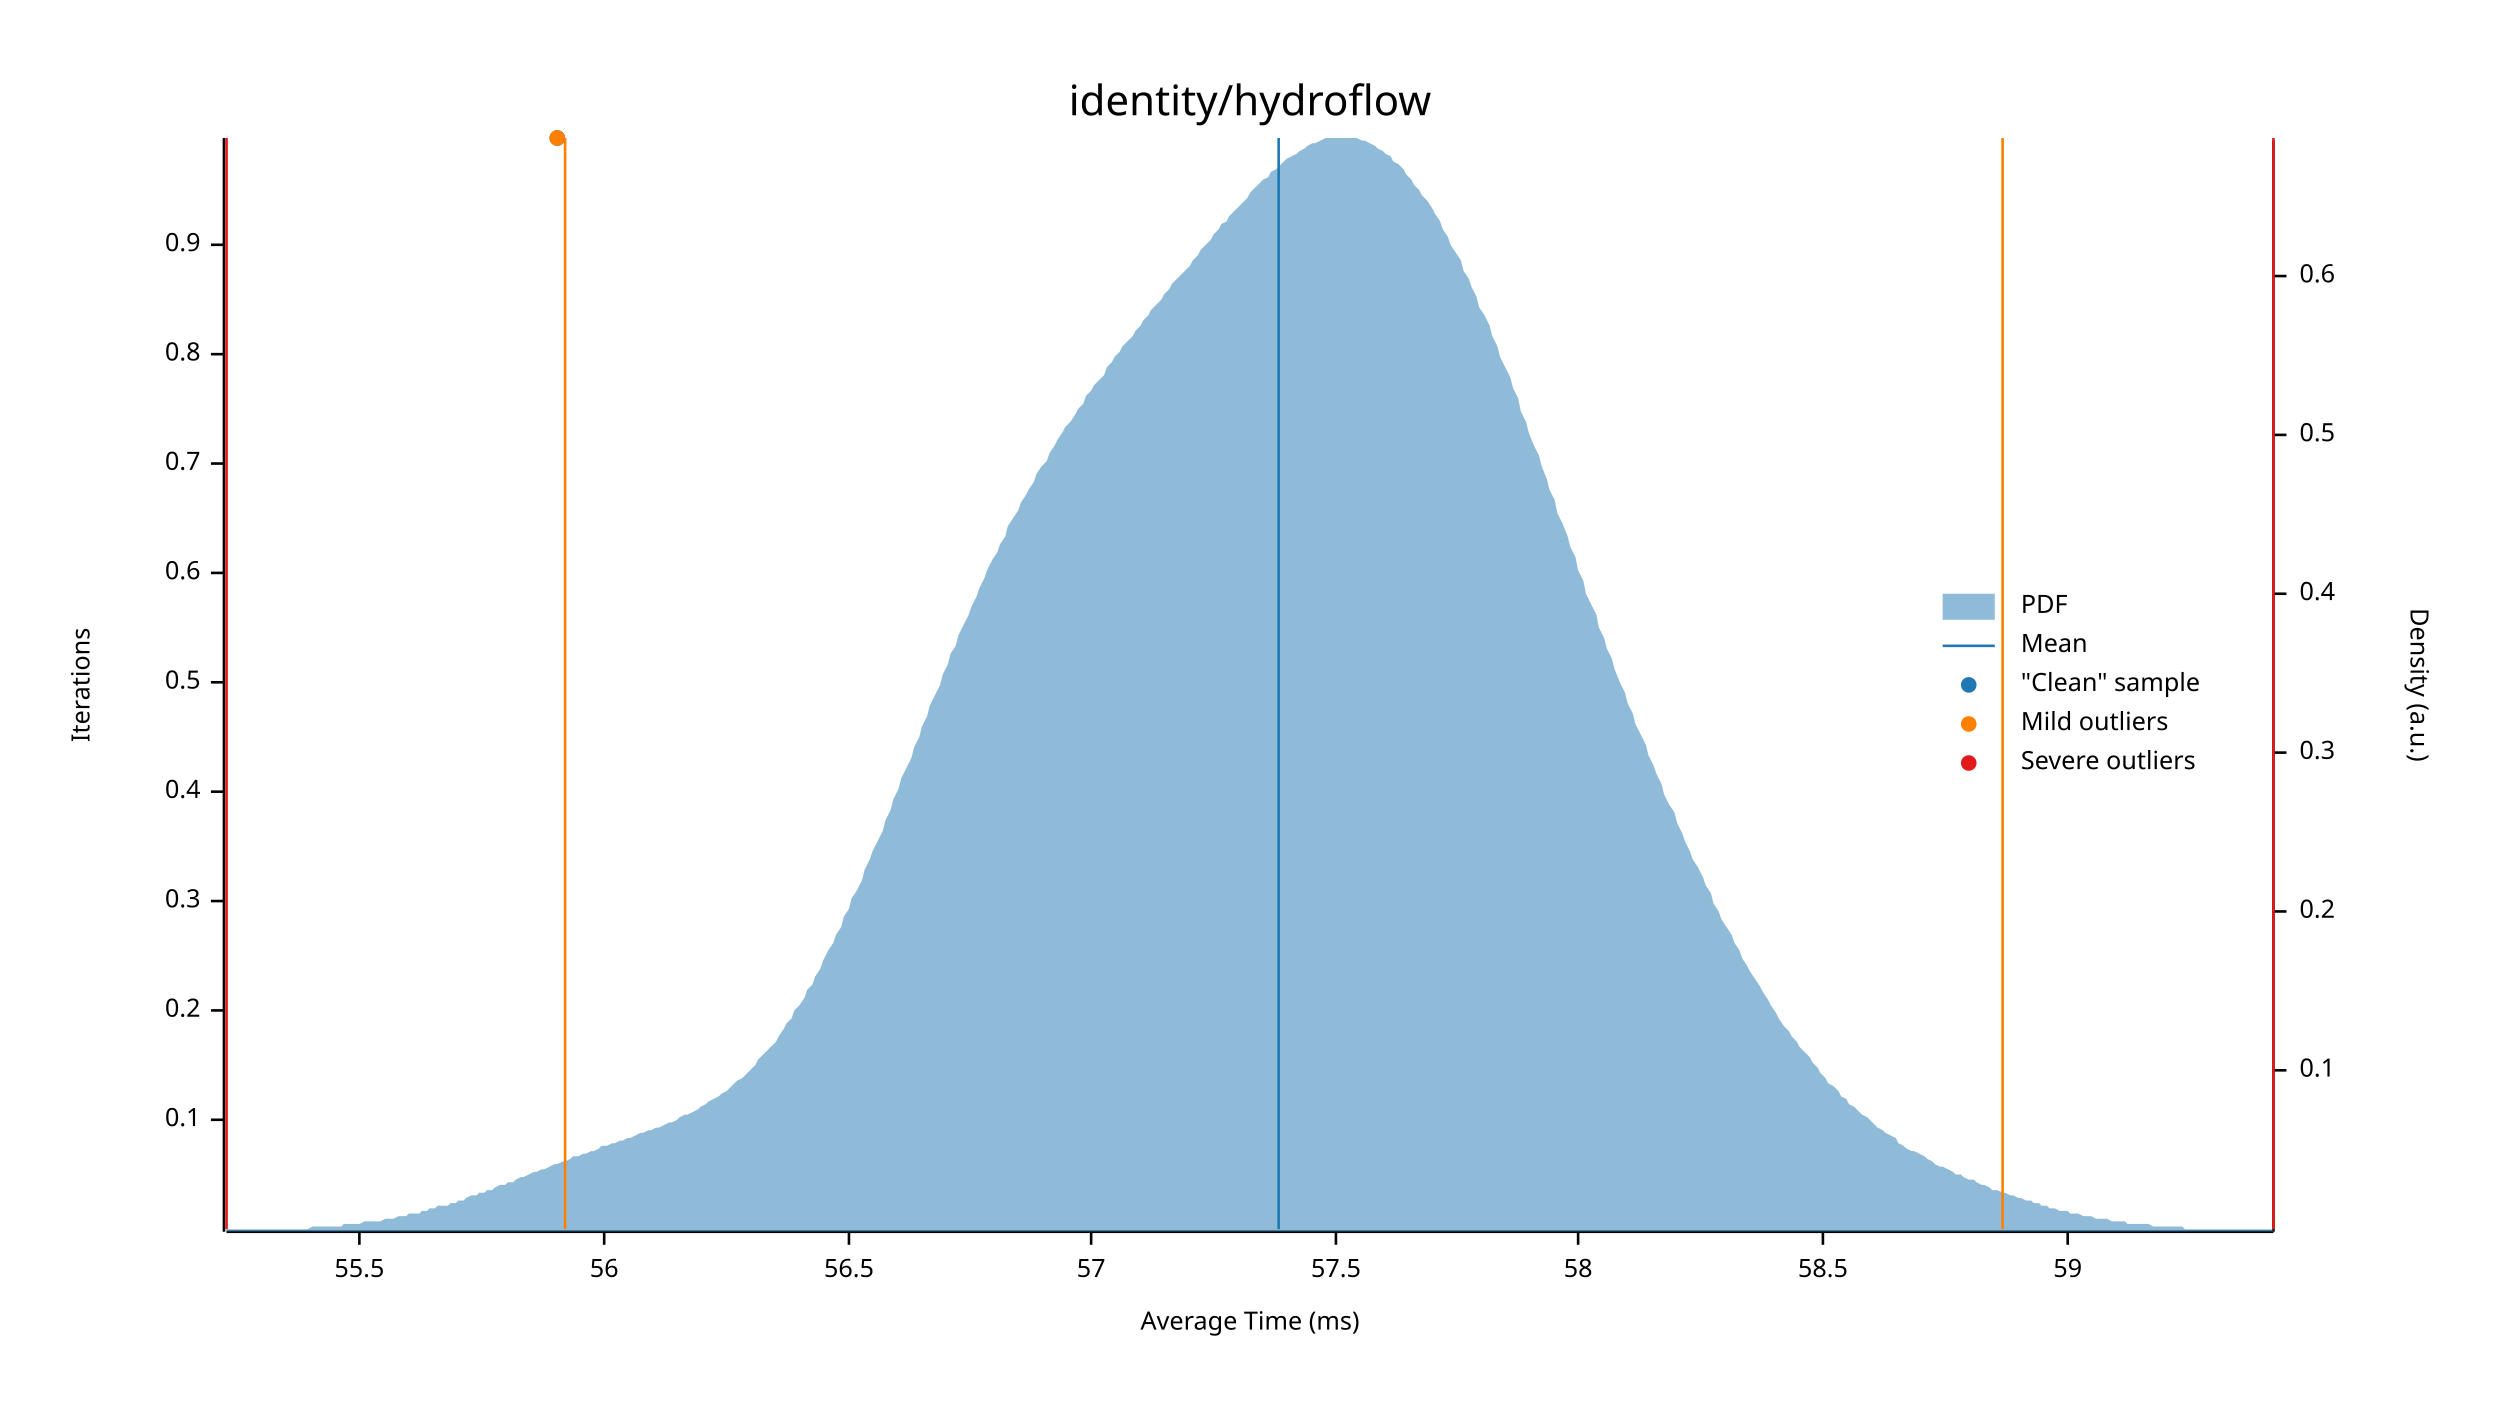
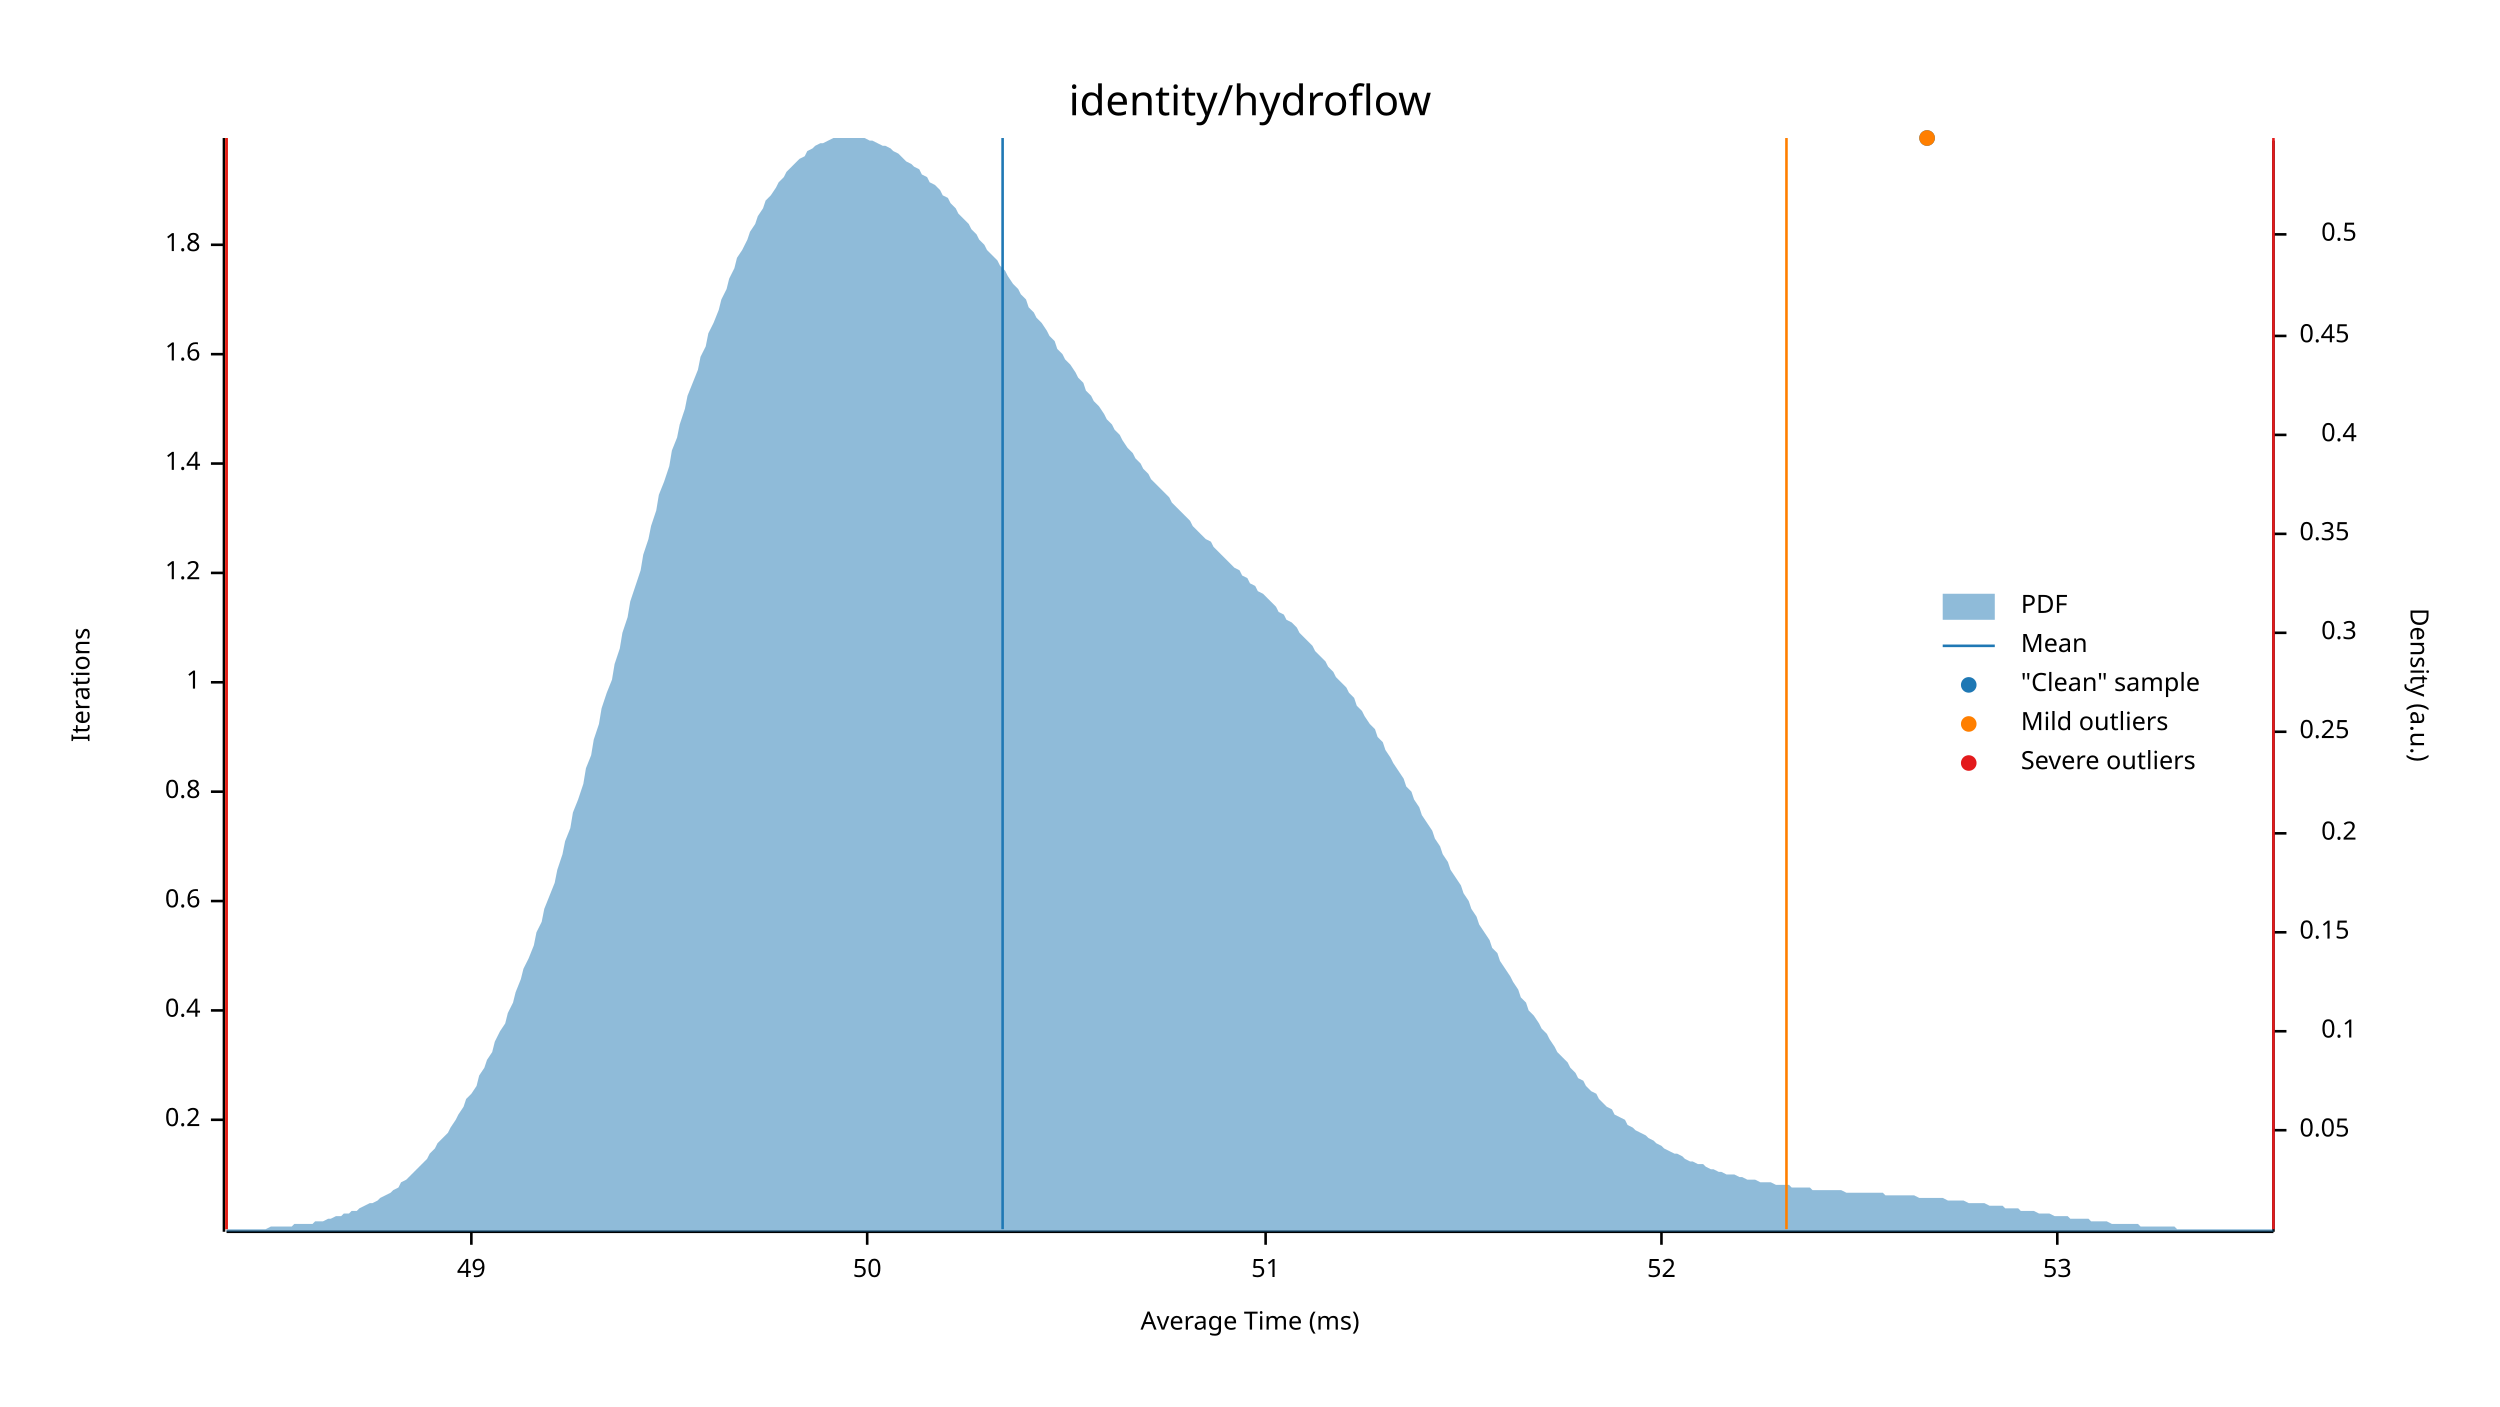
<svg xmlns="http://www.w3.org/2000/svg" width="960" height="540" viewBox="0 0 960 540">
  <text x="480" y="32" dy="0.76em" text-anchor="middle" font-family="sans-serif" font-size="16.129" opacity="1" fill="#000000">
identity/hydroflow
</text>
  <text x="27" y="263" dy="0.76em" text-anchor="middle" font-family="sans-serif" font-size="9.677" opacity="1" fill="#000000" transform="rotate(270, 27, 263)">
Iterations
</text>
  <text x="480" y="513" dy="-0.5ex" text-anchor="middle" font-family="sans-serif" font-size="9.677" opacity="1" fill="#000000">
Average Time (ms)
</text>
  <polyline fill="none" opacity="1" stroke="#000000" stroke-width="1" points="86,53 86,473 " />
  <text x="77" y="430" dy="0.5ex" text-anchor="end" font-family="sans-serif" font-size="9.677" opacity="1" fill="#000000">
- 0.1
+ 0.2
</text>
  <polyline fill="none" opacity="1" stroke="#000000" stroke-width="1" points="81,430 86,430 " />
  <text x="77" y="388" dy="0.5ex" text-anchor="end" font-family="sans-serif" font-size="9.677" opacity="1" fill="#000000">
- 0.2
+ 0.4
</text>
  <polyline fill="none" opacity="1" stroke="#000000" stroke-width="1" points="81,388 86,388 " />
  <text x="77" y="346" dy="0.5ex" text-anchor="end" font-family="sans-serif" font-size="9.677" opacity="1" fill="#000000">
- 0.3
+ 0.6
</text>
  <polyline fill="none" opacity="1" stroke="#000000" stroke-width="1" points="81,346 86,346 " />
  <text x="77" y="304" dy="0.5ex" text-anchor="end" font-family="sans-serif" font-size="9.677" opacity="1" fill="#000000">
- 0.4
+ 0.8
</text>
  <polyline fill="none" opacity="1" stroke="#000000" stroke-width="1" points="81,304 86,304 " />
  <text x="77" y="262" dy="0.5ex" text-anchor="end" font-family="sans-serif" font-size="9.677" opacity="1" fill="#000000">
- 0.5
+ 1
</text>
  <polyline fill="none" opacity="1" stroke="#000000" stroke-width="1" points="81,262 86,262 " />
  <text x="77" y="220" dy="0.5ex" text-anchor="end" font-family="sans-serif" font-size="9.677" opacity="1" fill="#000000">
- 0.6
+ 1.2
</text>
  <polyline fill="none" opacity="1" stroke="#000000" stroke-width="1" points="81,220 86,220 " />
  <text x="77" y="178" dy="0.5ex" text-anchor="end" font-family="sans-serif" font-size="9.677" opacity="1" fill="#000000">
- 0.7
+ 1.4
</text>
  <polyline fill="none" opacity="1" stroke="#000000" stroke-width="1" points="81,178 86,178 " />
  <text x="77" y="136" dy="0.5ex" text-anchor="end" font-family="sans-serif" font-size="9.677" opacity="1" fill="#000000">
- 0.8
+ 1.6
</text>
  <polyline fill="none" opacity="1" stroke="#000000" stroke-width="1" points="81,136 86,136 " />
  <text x="77" y="94" dy="0.5ex" text-anchor="end" font-family="sans-serif" font-size="9.677" opacity="1" fill="#000000">
- 0.9
+ 1.8
</text>
  <polyline fill="none" opacity="1" stroke="#000000" stroke-width="1" points="81,94 86,94 " />
  <polyline fill="none" opacity="1" stroke="#000000" stroke-width="1" points="87,473 873,473 " />
-   <text x="138" y="483" dy="0.76em" text-anchor="middle" font-family="sans-serif" font-size="9.677" opacity="1" fill="#000000">
- 55.5
+   <text x="181" y="483" dy="0.76em" text-anchor="middle" font-family="sans-serif" font-size="9.677" opacity="1" fill="#000000">
+ 49
</text>
-   <polyline fill="none" opacity="1" stroke="#000000" stroke-width="1" points="138,473 138,478 " />
-   <text x="232" y="483" dy="0.76em" text-anchor="middle" font-family="sans-serif" font-size="9.677" opacity="1" fill="#000000">
- 56
+   <polyline fill="none" opacity="1" stroke="#000000" stroke-width="1" points="181,473 181,478 " />
+   <text x="333" y="483" dy="0.76em" text-anchor="middle" font-family="sans-serif" font-size="9.677" opacity="1" fill="#000000">
+ 50
</text>
-   <polyline fill="none" opacity="1" stroke="#000000" stroke-width="1" points="232,473 232,478 " />
-   <text x="326" y="483" dy="0.76em" text-anchor="middle" font-family="sans-serif" font-size="9.677" opacity="1" fill="#000000">
- 56.5
+   <polyline fill="none" opacity="1" stroke="#000000" stroke-width="1" points="333,473 333,478 " />
+   <text x="486" y="483" dy="0.76em" text-anchor="middle" font-family="sans-serif" font-size="9.677" opacity="1" fill="#000000">
+ 51
</text>
-   <polyline fill="none" opacity="1" stroke="#000000" stroke-width="1" points="326,473 326,478 " />
-   <text x="419" y="483" dy="0.76em" text-anchor="middle" font-family="sans-serif" font-size="9.677" opacity="1" fill="#000000">
- 57
+   <polyline fill="none" opacity="1" stroke="#000000" stroke-width="1" points="486,473 486,478 " />
+   <text x="638" y="483" dy="0.76em" text-anchor="middle" font-family="sans-serif" font-size="9.677" opacity="1" fill="#000000">
+ 52
</text>
-   <polyline fill="none" opacity="1" stroke="#000000" stroke-width="1" points="419,473 419,478 " />
-   <text x="513" y="483" dy="0.76em" text-anchor="middle" font-family="sans-serif" font-size="9.677" opacity="1" fill="#000000">
- 57.5
+   <polyline fill="none" opacity="1" stroke="#000000" stroke-width="1" points="638,473 638,478 " />
+   <text x="790" y="483" dy="0.76em" text-anchor="middle" font-family="sans-serif" font-size="9.677" opacity="1" fill="#000000">
+ 53
</text>
-   <polyline fill="none" opacity="1" stroke="#000000" stroke-width="1" points="513,473 513,478 " />
-   <text x="606" y="483" dy="0.76em" text-anchor="middle" font-family="sans-serif" font-size="9.677" opacity="1" fill="#000000">
- 58
- </text>
-   <polyline fill="none" opacity="1" stroke="#000000" stroke-width="1" points="606,473 606,478 " />
-   <text x="700" y="483" dy="0.76em" text-anchor="middle" font-family="sans-serif" font-size="9.677" opacity="1" fill="#000000">
- 58.5
- </text>
-   <polyline fill="none" opacity="1" stroke="#000000" stroke-width="1" points="700,473 700,478 " />
-   <text x="794" y="483" dy="0.76em" text-anchor="middle" font-family="sans-serif" font-size="9.677" opacity="1" fill="#000000">
- 59
- </text>
-   <polyline fill="none" opacity="1" stroke="#000000" stroke-width="1" points="794,473 794,478 " />
+   <polyline fill="none" opacity="1" stroke="#000000" stroke-width="1" points="790,473 790,478 " />
  <text x="933" y="263" dy="0.76em" text-anchor="middle" font-family="sans-serif" font-size="9.677" opacity="1" fill="#000000" transform="rotate(90, 933, 263)">
Density (a.u.)
</text>
  <polyline fill="none" opacity="1" stroke="#000000" stroke-width="1" points="873,54 873,473 " />
-   <text x="883" y="411" dy="0.5ex" text-anchor="start" font-family="sans-serif" font-size="9.677" opacity="1" fill="#000000">
+   <text x="883" y="434" dy="0.5ex" text-anchor="start" font-family="sans-serif" font-size="9.677" opacity="1" fill="#000000">
+ 0.05
+ </text>
+   <polyline fill="none" opacity="1" stroke="#000000" stroke-width="1" points="873,434 878,434 " />
+   <text x="905" y="396" dy="0.5ex" text-anchor="end" font-family="sans-serif" font-size="9.677" opacity="1" fill="#000000">
0.1
</text>
-   <polyline fill="none" opacity="1" stroke="#000000" stroke-width="1" points="873,411 878,411 " />
-   <text x="883" y="350" dy="0.5ex" text-anchor="start" font-family="sans-serif" font-size="9.677" opacity="1" fill="#000000">
+   <polyline fill="none" opacity="1" stroke="#000000" stroke-width="1" points="873,396 878,396 " />
+   <text x="883" y="358" dy="0.5ex" text-anchor="start" font-family="sans-serif" font-size="9.677" opacity="1" fill="#000000">
+ 0.15
+ </text>
+   <polyline fill="none" opacity="1" stroke="#000000" stroke-width="1" points="873,358 878,358 " />
+   <text x="905" y="320" dy="0.5ex" text-anchor="end" font-family="sans-serif" font-size="9.677" opacity="1" fill="#000000">
0.2
</text>
-   <polyline fill="none" opacity="1" stroke="#000000" stroke-width="1" points="873,350 878,350 " />
-   <text x="883" y="289" dy="0.5ex" text-anchor="start" font-family="sans-serif" font-size="9.677" opacity="1" fill="#000000">
+   <polyline fill="none" opacity="1" stroke="#000000" stroke-width="1" points="873,320 878,320 " />
+   <text x="883" y="281" dy="0.5ex" text-anchor="start" font-family="sans-serif" font-size="9.677" opacity="1" fill="#000000">
+ 0.25
+ </text>
+   <polyline fill="none" opacity="1" stroke="#000000" stroke-width="1" points="873,281 878,281 " />
+   <text x="905" y="243" dy="0.5ex" text-anchor="end" font-family="sans-serif" font-size="9.677" opacity="1" fill="#000000">
0.3
</text>
-   <polyline fill="none" opacity="1" stroke="#000000" stroke-width="1" points="873,289 878,289 " />
-   <text x="883" y="228" dy="0.5ex" text-anchor="start" font-family="sans-serif" font-size="9.677" opacity="1" fill="#000000">
+   <polyline fill="none" opacity="1" stroke="#000000" stroke-width="1" points="873,243 878,243 " />
+   <text x="883" y="205" dy="0.5ex" text-anchor="start" font-family="sans-serif" font-size="9.677" opacity="1" fill="#000000">
+ 0.35
+ </text>
+   <polyline fill="none" opacity="1" stroke="#000000" stroke-width="1" points="873,205 878,205 " />
+   <text x="905" y="167" dy="0.5ex" text-anchor="end" font-family="sans-serif" font-size="9.677" opacity="1" fill="#000000">
0.4
</text>
-   <polyline fill="none" opacity="1" stroke="#000000" stroke-width="1" points="873,228 878,228 " />
-   <text x="883" y="167" dy="0.5ex" text-anchor="start" font-family="sans-serif" font-size="9.677" opacity="1" fill="#000000">
+   <polyline fill="none" opacity="1" stroke="#000000" stroke-width="1" points="873,167 878,167 " />
+   <text x="883" y="129" dy="0.5ex" text-anchor="start" font-family="sans-serif" font-size="9.677" opacity="1" fill="#000000">
+ 0.45
+ </text>
+   <polyline fill="none" opacity="1" stroke="#000000" stroke-width="1" points="873,129 878,129 " />
+   <text x="905" y="90" dy="0.5ex" text-anchor="end" font-family="sans-serif" font-size="9.677" opacity="1" fill="#000000">
0.5
</text>
-   <polyline fill="none" opacity="1" stroke="#000000" stroke-width="1" points="873,167 878,167 " />
-   <text x="883" y="106" dy="0.5ex" text-anchor="start" font-family="sans-serif" font-size="9.677" opacity="1" fill="#000000">
- 0.6
- </text>
-   <polyline fill="none" opacity="1" stroke="#000000" stroke-width="1" points="873,106 878,106 " />
-   <polygon opacity="0.5" fill="#1F78B4" points="87,472 88,472 90,472 91,472 93,472 94,472 96,472 98,472 99,472 101,472 102,472 104,472 105,472 107,472 109,472 110,472 112,472 113,472 115,472 116,472 118,472 120,471 121,471 123,471 124,471 126,471 127,471 129,471 131,471 132,470 134,470 135,470 137,470 138,470 140,469 142,469 143,469 145,469 146,469 148,468 150,468 151,468 153,467 154,467 156,467 157,466 159,466 161,466 162,465 164,465 165,464 167,464 168,463 170,463 172,463 173,462 175,462 176,461 178,461 179,460 181,459 183,459 184,458 186,458 187,457 189,457 190,456 192,455 194,455 195,454 197,454 198,453 200,452 201,452 203,451 205,450 206,450 208,449 209,449 211,448 213,447 214,447 216,446 217,446 219,445 220,444 222,444 224,443 225,443 227,442 228,442 230,441 231,440 233,440 235,439 236,439 238,438 239,438 241,437 242,437 244,436 246,435 247,435 249,434 250,434 252,433 253,433 255,432 257,431 258,431 260,430 261,429 263,428 264,428 266,427 268,426 269,425 271,424 272,423 274,422 276,421 277,420 279,419 280,418 282,416 283,415 285,414 287,412 288,411 290,409 291,407 293,405 294,404 296,402 298,400 299,398 301,395 302,393 304,391 305,388 307,386 309,383 310,380 312,378 313,375 315,372 316,369 318,365 320,362 321,359 323,356 324,352 326,349 327,345 329,342 331,338 332,334 334,330 335,327 337,323 339,319 340,315 342,311 343,307 345,303 346,299 348,295 350,291 351,287 353,283 354,279 356,275 357,271 359,267 361,263 362,259 364,255 365,251 367,248 368,244 370,240 372,236 373,233 375,229 376,226 378,222 379,219 381,215 383,212 384,209 386,206 387,202 389,199 391,196 392,193 394,190 395,188 397,185 398,182 400,179 402,177 403,174 405,171 406,169 408,166 409,164 411,162 413,159 414,157 416,155 417,152 419,150 420,148 422,146 424,144 425,141 427,139 428,137 430,135 431,133 433,131 435,129 436,127 438,125 439,123 441,121 442,119 444,117 446,115 447,113 449,111 450,109 452,107 454,105 455,104 457,102 458,100 460,98 461,96 463,94 465,92 466,90 468,88 469,86 471,85 472,83 474,81 476,79 477,78 479,76 480,74 482,72 483,71 485,69 487,68 488,66 490,65 491,64 493,62 494,61 496,60 498,59 499,58 501,57 502,56 504,55 505,55 507,54 509,53 510,53 512,53 513,53 515,53 517,53 518,53 520,53 521,53 523,54 524,54 526,55 528,56 529,57 531,58 532,59 534,60 535,62 537,63 539,65 540,67 542,69 543,71 545,73 546,75 548,77 550,80 551,82 553,85 554,88 556,91 557,94 559,97 561,100 562,104 564,107 565,110 567,114 568,118 570,121 572,125 573,129 575,133 576,137 578,141 580,145 581,149 583,153 584,158 586,162 587,166 589,171 591,175 592,179 594,184 595,188 597,192 598,197 600,201 602,206 603,210 605,214 606,219 608,223 609,228 611,232 613,236 614,241 616,245 617,249 619,253 620,257 622,262 624,266 625,270 627,274 628,278 630,282 632,286 633,290 635,294 636,297 638,301 639,305 641,309 643,312 644,316 646,320 647,323 649,327 650,330 652,333 654,337 655,340 657,343 658,347 660,350 661,353 663,356 665,359 666,362 668,365 669,368 671,371 672,373 674,376 676,379 677,381 679,384 680,386 682,389 683,391 685,394 687,396 688,398 690,400 691,402 693,404 695,406 696,408 698,410 699,412 701,414 702,416 704,417 706,419 707,421 709,422 710,424 712,425 713,426 715,428 717,429 718,430 720,432 721,433 723,434 724,435 726,436 728,437 729,439 731,440 732,441 734,442 735,442 737,443 739,444 740,445 742,446 743,447 745,448 746,448 748,449 750,450 751,451 753,451 754,452 756,453 758,453 759,454 761,455 762,455 764,456 765,457 767,457 769,458 770,458 772,459 773,459 775,460 776,460 778,461 780,461 781,462 783,462 784,463 786,463 787,464 789,464 791,465 792,465 794,465 795,466 797,466 798,466 800,467 802,467 803,467 805,468 806,468 808,468 809,468 811,469 813,469 814,469 816,469 817,470 819,470 821,470 822,470 824,470 825,470 827,471 828,471 830,471 832,471 833,471 835,471 836,471 838,471 839,472 841,472 843,472 844,472 846,472 847,472 849,472 850,472 852,472 854,472 855,472 857,472 858,472 860,472 861,472 863,472 865,472 866,472 868,472 869,472 871,472 873,472 873,473 87,473 " />
-   <polyline fill="none" opacity="1" stroke="#1F78B4" stroke-width="1" points="491,472 491,53 " />
-   <polyline fill="none" opacity="1" stroke="#FF7F00" stroke-width="1" points="217,472 217,53 " />
-   <polyline fill="none" opacity="1" stroke="#FF7F00" stroke-width="1" points="769,472 769,53 " />
+   <polyline fill="none" opacity="1" stroke="#000000" stroke-width="1" points="873,90 878,90 " />
+   <polygon opacity="0.5" fill="#1F78B4" points="87,472 88,472 90,472 91,472 93,472 94,472 96,472 98,472 99,472 101,472 102,472 104,471 105,471 107,471 109,471 110,471 112,471 113,470 115,470 116,470 118,470 120,470 121,469 123,469 124,469 126,468 127,468 129,467 131,467 132,466 134,466 135,465 137,465 138,464 140,463 142,462 143,462 145,461 146,460 148,459 150,458 151,457 153,456 154,454 156,453 157,452 159,450 161,448 162,447 164,445 165,443 167,441 168,439 170,437 172,435 173,433 175,430 176,428 178,425 179,422 181,420 183,417 184,413 186,410 187,407 189,404 190,400 192,396 194,393 195,389 197,385 198,381 200,376 201,372 203,368 205,363 206,358 208,354 209,349 211,344 213,339 214,334 216,328 217,323 219,318 220,312 222,307 224,301 225,295 227,290 228,284 230,278 231,272 233,266 235,261 236,255 238,249 239,243 241,237 242,231 244,225 246,219 247,213 249,207 250,202 252,196 253,190 255,185 257,179 258,173 260,168 261,163 263,157 264,152 266,147 268,142 269,137 271,133 272,128 274,124 276,119 277,115 279,111 280,107 282,103 283,99 285,96 287,92 288,89 290,86 291,83 293,80 294,77 296,75 298,72 299,70 301,68 302,66 304,64 305,63 307,61 309,60 310,58 312,57 313,56 315,55 316,55 318,54 320,53 321,53 323,53 324,53 326,53 327,53 329,53 331,53 332,53 334,54 335,54 337,55 339,56 340,56 342,57 343,58 345,59 346,60 348,62 350,63 351,64 353,65 354,67 356,68 357,70 359,71 361,73 362,75 364,76 365,78 367,80 368,82 370,84 372,86 373,88 375,90 376,92 378,94 379,96 381,98 383,100 384,102 386,104 387,106 389,109 391,111 392,113 394,115 395,118 397,120 398,122 400,124 402,127 403,129 405,131 406,134 408,136 409,138 411,140 413,143 414,145 416,147 417,150 419,152 420,154 422,156 424,159 425,161 427,163 428,165 430,167 431,169 433,172 435,174 436,176 438,178 439,180 441,182 442,184 444,186 446,188 447,189 449,191 450,193 452,195 454,197 455,198 457,200 458,202 460,204 461,205 463,207 465,208 466,210 468,212 469,213 471,215 472,216 474,218 476,219 477,221 479,222 480,224 482,225 483,227 485,228 487,230 488,231 490,233 491,235 493,236 494,238 496,239 498,241 499,243 501,245 502,246 504,248 505,250 507,252 509,254 510,256 512,258 513,260 515,262 517,264 518,266 520,268 521,271 523,273 524,275 526,278 528,280 529,283 531,285 532,288 534,291 535,293 537,296 539,299 540,302 542,304 543,307 545,310 546,313 548,316 550,319 551,322 553,325 554,328 556,331 557,334 559,337 561,340 562,343 564,346 565,349 567,352 568,355 570,358 572,361 573,364 575,366 576,369 578,372 580,375 581,377 583,380 584,383 586,385 587,388 589,390 591,393 592,395 594,397 595,399 597,402 598,404 600,406 602,408 603,410 605,412 606,414 608,415 609,417 611,419 613,420 614,422 616,424 617,425 619,426 620,428 622,429 624,430 625,432 627,433 628,434 630,435 632,436 633,437 635,438 636,439 638,440 639,441 641,442 643,443 644,443 646,444 647,445 649,446 650,446 652,447 654,447 655,448 657,449 658,449 660,450 661,450 663,451 665,451 666,451 668,452 669,452 671,453 672,453 674,453 676,454 677,454 679,454 680,454 682,455 683,455 685,455 687,455 688,456 690,456 691,456 693,456 695,456 696,457 698,457 699,457 701,457 702,457 704,457 706,457 707,457 709,458 710,458 712,458 713,458 715,458 717,458 718,458 720,458 721,458 723,458 724,459 726,459 728,459 729,459 731,459 732,459 734,459 735,459 737,460 739,460 740,460 742,460 743,460 745,460 746,460 748,461 750,461 751,461 753,461 754,461 756,462 758,462 759,462 761,462 762,462 764,463 765,463 767,463 769,463 770,464 772,464 773,464 775,464 776,465 778,465 780,465 781,465 783,466 784,466 786,466 787,466 789,467 791,467 792,467 794,467 795,468 797,468 798,468 800,468 802,468 803,469 805,469 806,469 808,469 809,469 811,470 813,470 814,470 816,470 817,470 819,470 821,470 822,471 824,471 825,471 827,471 828,471 830,471 832,471 833,471 835,471 836,472 838,472 839,472 841,472 843,472 844,472 846,472 847,472 849,472 850,472 852,472 854,472 855,472 857,472 858,472 860,472 861,472 863,472 865,472 866,472 868,472 869,472 871,472 873,472 873,473 87,473 " />
+   <polyline fill="none" opacity="1" stroke="#1F78B4" stroke-width="1" points="385,472 385,53 " />
+   <polyline fill="none" opacity="1" stroke="#FF7F00" stroke-width="1" points="87,472 87,53 " />
+   <polyline fill="none" opacity="1" stroke="#FF7F00" stroke-width="1" points="686,472 686,53 " />
  <polyline fill="none" opacity="1" stroke="#E31A1C" stroke-width="1" points="87,472 87,53 " />
  <polyline fill="none" opacity="1" stroke="#E31A1C" stroke-width="1" points="873,472 873,53 " />
-   <circle cx="214" cy="53" r="3" opacity="1" fill="#1F78B4" stroke="none" stroke-width="1" />
-   <circle cx="214" cy="53" r="3" opacity="1" fill="#FF7F00" stroke="none" stroke-width="1" />
+   <circle cx="740" cy="53" r="3" opacity="1" fill="#1F78B4" stroke="none" stroke-width="1" />
+   <circle cx="740" cy="53" r="3" opacity="1" fill="#FF7F00" stroke="none" stroke-width="1" />
  <text x="776" y="228" dy="0.76em" text-anchor="start" font-family="sans-serif" font-size="9.677" opacity="1" fill="#000000">
PDF
</text>
  <text x="776" y="243" dy="0.76em" text-anchor="start" font-family="sans-serif" font-size="9.677" opacity="1" fill="#000000">
Mean
</text>
  <text x="776" y="258" dy="0.76em" text-anchor="start" font-family="sans-serif" font-size="9.677" opacity="1" fill="#000000">
"Clean" sample
</text>
  <text x="776" y="273" dy="0.76em" text-anchor="start" font-family="sans-serif" font-size="9.677" opacity="1" fill="#000000">
Mild outliers
</text>
  <text x="776" y="288" dy="0.76em" text-anchor="start" font-family="sans-serif" font-size="9.677" opacity="1" fill="#000000">
Severe outliers
</text>
  <rect x="746" y="228" width="20" height="10" opacity="0.5" fill="#1F78B4" stroke="none" />
  <polyline fill="none" opacity="1" stroke="#1F78B4" stroke-width="1" points="746,248 766,248 " />
  <circle cx="756" cy="263" r="3" opacity="1" fill="#1F78B4" stroke="none" stroke-width="1" />
  <circle cx="756" cy="278" r="3" opacity="1" fill="#FF7F00" stroke="none" stroke-width="1" />
  <circle cx="756" cy="293" r="3" opacity="1" fill="#E31A1C" stroke="none" stroke-width="1" />
</svg>
